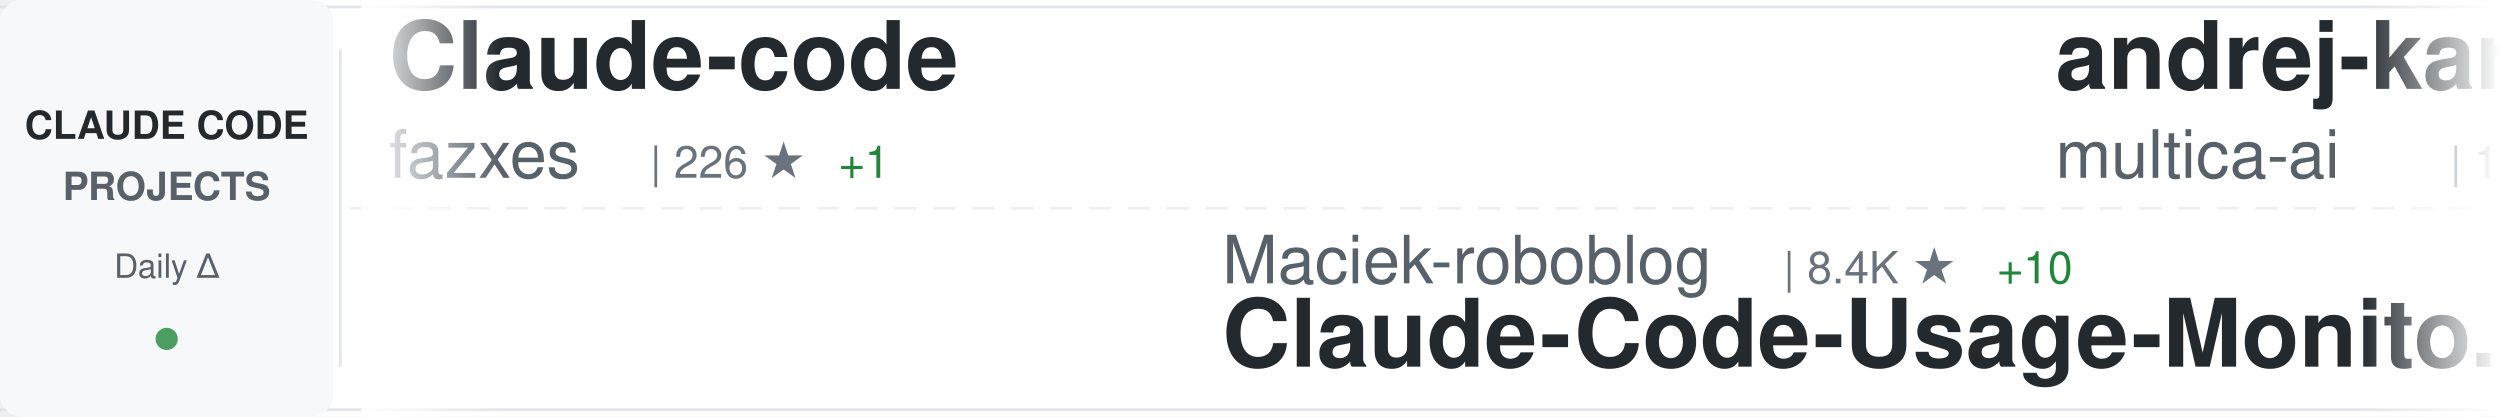
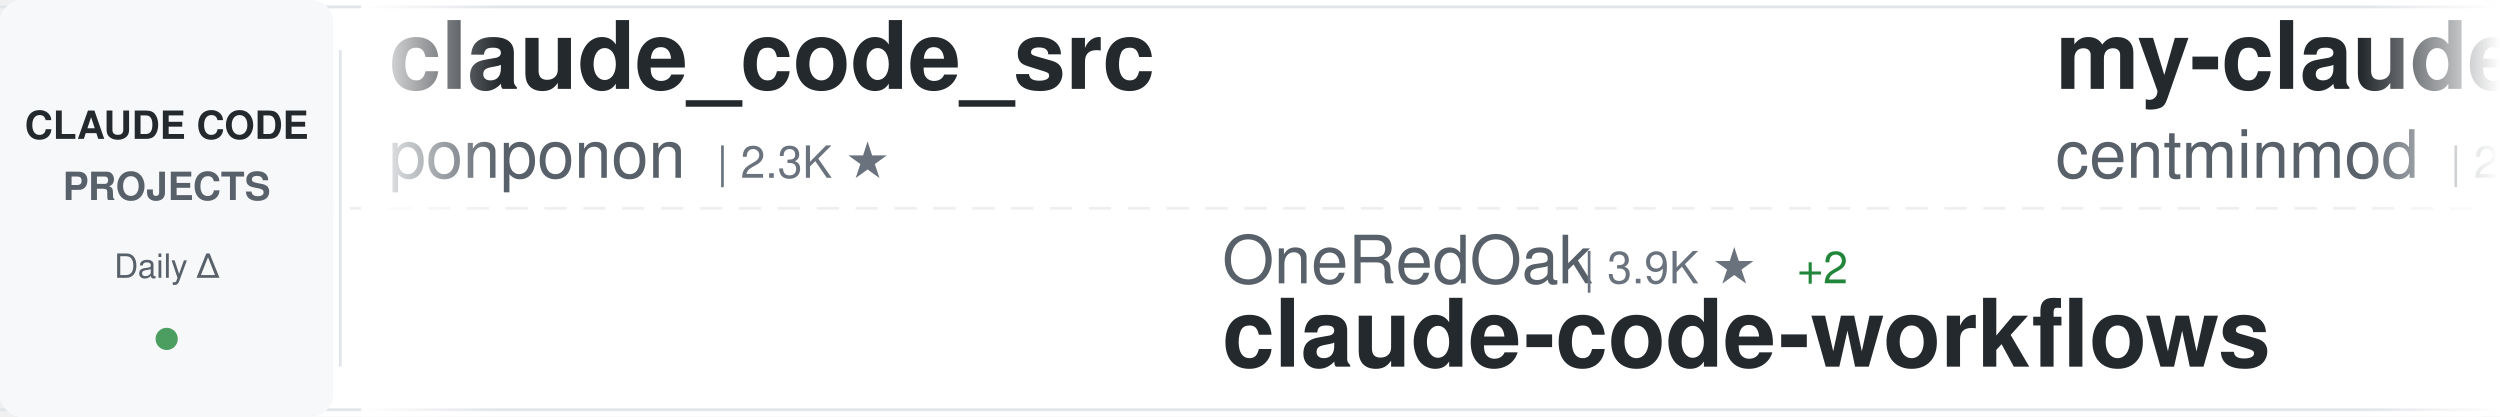
<svg xmlns="http://www.w3.org/2000/svg" width="900" height="150">
  <defs>
    <linearGradient id="awesomeLeftFade" x1="0%" y1="0%" x2="100%" y2="0%">
      <stop offset="0%" style="stop-color:#ffffff;stop-opacity:1" />
      <stop offset="100%" style="stop-color:#ffffff;stop-opacity:0" />
    </linearGradient>
    <linearGradient id="awesomeRightFade" x1="0%" y1="0%" x2="100%" y2="0%">
      <stop offset="0%" style="stop-color:#ffffff;stop-opacity:0" />
      <stop offset="100%" style="stop-color:#ffffff;stop-opacity:1" />
    </linearGradient>
  </defs>
  <rect width="900" height="150" fill="#ffffff" rx="8" />
  <rect x="0" y="2" width="900" height="1" fill="#e1e4e8" />
  <rect x="0" y="147" width="900" height="1" fill="#e1e4e8" />
  <line x1="0" y1="75" x2="900" y2="75" stroke="#e1e4e8" stroke-width="1" stroke-dasharray="8 6" opacity="0.6" />
  <rect x="0" y="0" width="120" height="150" fill="#f6f8fa" rx="8" />
  <text x="60" y="50" font-family="-apple-system, BlinkMacSystemFont, 'Segoe UI', Helvetica, Arial, sans-serif" font-size="14" font-weight="600" fill="#24292e" text-anchor="middle">CLAUDE CODE</text>
  <text x="60" y="72" font-family="-apple-system, BlinkMacSystemFont, 'Segoe UI', Helvetica, Arial, sans-serif" font-size="14" font-weight="600" fill="#586069" text-anchor="middle">PROJECTS</text>
  <text x="60" y="100" font-family="-apple-system, BlinkMacSystemFont, 'Segoe UI', Helvetica, Arial, sans-serif" font-size="12" font-weight="500" fill="#586069" text-anchor="middle">Daily Δ</text>
  <circle cx="60" cy="122" r="4" fill="#22863a" opacity="0.8" />
  <rect x="122" y="18" width="1" height="114" fill="#e1e4e8" />
  <clipPath id="awesomeTickerClip">
    <rect x="130" y="0" width="770" height="150" />
  </clipPath>
  <g clip-path="url(#awesomeTickerClip)">
    <g id="awesomeTickerItems">
      <animateTransform attributeName="transform" attributeType="XML" type="translate" from="0 0" to="-3000 0" dur="54s" repeatCount="indefinite" />
      <g transform="translate(0, 0)">
-         <text x="140" y="32" font-family="-apple-system, BlinkMacSystemFont, 'Segoe UI', Helvetica, Arial, sans-serif" font-size="34" font-weight="600" fill="#24292e">Claude-code</text>
-         <text x="140" y="64" font-family="-apple-system, BlinkMacSystemFont, 'Segoe UI', Helvetica, Arial, sans-serif" font-size="24" font-weight="400" fill="#586069">fazxes</text>
-         <text x="234" y="64" font-family="-apple-system, BlinkMacSystemFont, 'Segoe UI', Helvetica, Arial, sans-serif" font-size="16" font-weight="500" fill="#6a737d">| 226 ★</text>
-         <text x="302" y="64" font-family="-apple-system, BlinkMacSystemFont, 'Segoe UI', Helvetica, Arial, sans-serif" font-size="16" font-weight="500" fill="#22863a"> +1</text>
+         <text x="140" y="32" font-family="-apple-system, BlinkMacSystemFont, 'Segoe UI', Helvetica, Arial, sans-serif" font-size="34" font-weight="600" fill="#24292e">claude_code_src</text>
+         <text x="140" y="64" font-family="-apple-system, BlinkMacSystemFont, 'Segoe UI', Helvetica, Arial, sans-serif" font-size="24" font-weight="400" fill="#586069">ponponon</text>
+         <text x="258" y="64" font-family="-apple-system, BlinkMacSystemFont, 'Segoe UI', Helvetica, Arial, sans-serif" font-size="16" font-weight="500" fill="#6a737d">| 2.3K ★</text>
      </g>
      <g transform="translate(300, 0)">
-         <text x="140" y="102" font-family="-apple-system, BlinkMacSystemFont, 'Segoe UI', Helvetica, Arial, sans-serif" font-size="24" font-weight="400" fill="#586069">Maciek-roboblog</text>
-         <text x="342" y="102" font-family="-apple-system, BlinkMacSystemFont, 'Segoe UI', Helvetica, Arial, sans-serif" font-size="16" font-weight="500" fill="#6a737d">| 8.4K ★</text>
-         <text x="419" y="102" font-family="-apple-system, BlinkMacSystemFont, 'Segoe UI', Helvetica, Arial, sans-serif" font-size="16" font-weight="500" fill="#22863a"> +10</text>
-         <text x="140" y="132" font-family="-apple-system, BlinkMacSystemFont, 'Segoe UI', Helvetica, Arial, sans-serif" font-size="34" font-weight="600" fill="#24292e">Claude-Code-Usage-Monito...</text>
+         <text x="140" y="102" font-family="-apple-system, BlinkMacSystemFont, 'Segoe UI', Helvetica, Arial, sans-serif" font-size="24" font-weight="400" fill="#586069">OneRedOak</text>
+         <text x="270" y="102" font-family="-apple-system, BlinkMacSystemFont, 'Segoe UI', Helvetica, Arial, sans-serif" font-size="16" font-weight="500" fill="#6a737d">| 3.9K ★</text>
+         <text x="347" y="102" font-family="-apple-system, BlinkMacSystemFont, 'Segoe UI', Helvetica, Arial, sans-serif" font-size="16" font-weight="500" fill="#22863a"> +2</text>
+         <text x="140" y="132" font-family="-apple-system, BlinkMacSystemFont, 'Segoe UI', Helvetica, Arial, sans-serif" font-size="34" font-weight="600" fill="#24292e">claude-code-workflows</text>
      </g>
      <g transform="translate(600, 0)">
-         <text x="140" y="32" font-family="-apple-system, BlinkMacSystemFont, 'Segoe UI', Helvetica, Arial, sans-serif" font-size="34" font-weight="600" fill="#24292e">andrej-karpathy-skills</text>
-         <text x="140" y="64" font-family="-apple-system, BlinkMacSystemFont, 'Segoe UI', Helvetica, Arial, sans-serif" font-size="24" font-weight="400" fill="#586069">multica-ai</text>
-         <text x="282" y="64" font-family="-apple-system, BlinkMacSystemFont, 'Segoe UI', Helvetica, Arial, sans-serif" font-size="16" font-weight="500" fill="#6a737d">| 190.0K ★</text>
-         <text x="377" y="64" font-family="-apple-system, BlinkMacSystemFont, 'Segoe UI', Helvetica, Arial, sans-serif" font-size="16" font-weight="500" fill="#22863a"> +548</text>
+         <text x="140" y="32" font-family="-apple-system, BlinkMacSystemFont, 'Segoe UI', Helvetica, Arial, sans-serif" font-size="34" font-weight="600" fill="#24292e">my-claude-code-setup</text>
+         <text x="140" y="64" font-family="-apple-system, BlinkMacSystemFont, 'Segoe UI', Helvetica, Arial, sans-serif" font-size="24" font-weight="400" fill="#586069">centminmod</text>
+         <text x="282" y="64" font-family="-apple-system, BlinkMacSystemFont, 'Segoe UI', Helvetica, Arial, sans-serif" font-size="16" font-weight="500" fill="#6a737d">| 2.5K ★</text>
+         <text x="359" y="64" font-family="-apple-system, BlinkMacSystemFont, 'Segoe UI', Helvetica, Arial, sans-serif" font-size="16" font-weight="500" fill="#22863a"> +5</text>
      </g>
      <g transform="translate(900, 0)">
-         <text x="140" y="102" font-family="-apple-system, BlinkMacSystemFont, 'Segoe UI', Helvetica, Arial, sans-serif" font-size="24" font-weight="400" fill="#586069">anthropics</text>
-         <text x="282" y="102" font-family="-apple-system, BlinkMacSystemFont, 'Segoe UI', Helvetica, Arial, sans-serif" font-size="16" font-weight="500" fill="#6a737d">| 901 ★</text>
-         <text x="350" y="102" font-family="-apple-system, BlinkMacSystemFont, 'Segoe UI', Helvetica, Arial, sans-serif" font-size="16" font-weight="500" fill="#22863a"> +1</text>
-         <text x="140" y="132" font-family="-apple-system, BlinkMacSystemFont, 'Segoe UI', Helvetica, Arial, sans-serif" font-size="34" font-weight="600" fill="#24292e">claude-code-base-action</text>
+         <text x="140" y="102" font-family="-apple-system, BlinkMacSystemFont, 'Segoe UI', Helvetica, Arial, sans-serif" font-size="24" font-weight="400" fill="#586069">ghuntley</text>
+         <text x="258" y="102" font-family="-apple-system, BlinkMacSystemFont, 'Segoe UI', Helvetica, Arial, sans-serif" font-size="16" font-weight="500" fill="#6a737d">| 986 ★</text>
+         <text x="140" y="132" font-family="-apple-system, BlinkMacSystemFont, 'Segoe UI', Helvetica, Arial, sans-serif" font-size="34" font-weight="600" fill="#24292e">claude-code-source-code-...</text>
      </g>
      <g transform="translate(1200, 0)">
-         <text x="140" y="32" font-family="-apple-system, BlinkMacSystemFont, 'Segoe UI', Helvetica, Arial, sans-serif" font-size="34" font-weight="600" fill="#24292e">arcads-claude-code</text>
-         <text x="140" y="64" font-family="-apple-system, BlinkMacSystemFont, 'Segoe UI', Helvetica, Arial, sans-serif" font-size="24" font-weight="400" fill="#586069">krusemediallc</text>
-         <text x="318" y="64" font-family="-apple-system, BlinkMacSystemFont, 'Segoe UI', Helvetica, Arial, sans-serif" font-size="16" font-weight="500" fill="#6a737d">| 991 ★</text>
-         <text x="386" y="64" font-family="-apple-system, BlinkMacSystemFont, 'Segoe UI', Helvetica, Arial, sans-serif" font-size="16" font-weight="500" fill="#22863a"> +10</text>
+         <text x="140" y="32" font-family="-apple-system, BlinkMacSystemFont, 'Segoe UI', Helvetica, Arial, sans-serif" font-size="34" font-weight="600" fill="#24292e">free-claude-code</text>
+         <text x="140" y="64" font-family="-apple-system, BlinkMacSystemFont, 'Segoe UI', Helvetica, Arial, sans-serif" font-size="24" font-weight="400" fill="#586069">Alishahryar1</text>
+         <text x="306" y="64" font-family="-apple-system, BlinkMacSystemFont, 'Segoe UI', Helvetica, Arial, sans-serif" font-size="16" font-weight="500" fill="#6a737d">| 39.4K ★</text>
+         <text x="392" y="64" font-family="-apple-system, BlinkMacSystemFont, 'Segoe UI', Helvetica, Arial, sans-serif" font-size="16" font-weight="500" fill="#22863a"> +175</text>
      </g>
      <g transform="translate(1500, 0)">
-         <text x="140" y="102" font-family="-apple-system, BlinkMacSystemFont, 'Segoe UI', Helvetica, Arial, sans-serif" font-size="24" font-weight="400" fill="#586069">jqueryscript</text>
-         <text x="306" y="102" font-family="-apple-system, BlinkMacSystemFont, 'Segoe UI', Helvetica, Arial, sans-serif" font-size="16" font-weight="500" fill="#6a737d">| 460 ★</text>
-         <text x="374" y="102" font-family="-apple-system, BlinkMacSystemFont, 'Segoe UI', Helvetica, Arial, sans-serif" font-size="16" font-weight="500" fill="#22863a"> +1</text>
-         <text x="140" y="132" font-family="-apple-system, BlinkMacSystemFont, 'Segoe UI', Helvetica, Arial, sans-serif" font-size="34" font-weight="600" fill="#24292e">awesome-claude-code</text>
+         <text x="140" y="102" font-family="-apple-system, BlinkMacSystemFont, 'Segoe UI', Helvetica, Arial, sans-serif" font-size="24" font-weight="400" fill="#586069">Windy3f3f3f3f</text>
+         <text x="318" y="102" font-family="-apple-system, BlinkMacSystemFont, 'Segoe UI', Helvetica, Arial, sans-serif" font-size="16" font-weight="500" fill="#6a737d">| 2.2K ★</text>
+         <text x="395" y="102" font-family="-apple-system, BlinkMacSystemFont, 'Segoe UI', Helvetica, Arial, sans-serif" font-size="16" font-weight="500" fill="#22863a"> +14</text>
+         <text x="140" y="132" font-family="-apple-system, BlinkMacSystemFont, 'Segoe UI', Helvetica, Arial, sans-serif" font-size="34" font-weight="600" fill="#24292e">claude-code-from-scratch</text>
      </g>
      <g transform="translate(1800, 0)">
-         <text x="140" y="32" font-family="-apple-system, BlinkMacSystemFont, 'Segoe UI', Helvetica, Arial, sans-serif" font-size="34" font-weight="600" fill="#24292e">claude-code-telegram</text>
-         <text x="140" y="64" font-family="-apple-system, BlinkMacSystemFont, 'Segoe UI', Helvetica, Arial, sans-serif" font-size="24" font-weight="400" fill="#586069">RichardAtCT</text>
-         <text x="294" y="64" font-family="-apple-system, BlinkMacSystemFont, 'Segoe UI', Helvetica, Arial, sans-serif" font-size="16" font-weight="500" fill="#6a737d">| 2.7K ★</text>
-         <text x="371" y="64" font-family="-apple-system, BlinkMacSystemFont, 'Segoe UI', Helvetica, Arial, sans-serif" font-size="16" font-weight="500" fill="#22863a"> +1</text>
+         <text x="140" y="32" font-family="-apple-system, BlinkMacSystemFont, 'Segoe UI', Helvetica, Arial, sans-serif" font-size="34" font-weight="600" fill="#24292e">claude-code</text>
+         <text x="140" y="64" font-family="-apple-system, BlinkMacSystemFont, 'Segoe UI', Helvetica, Arial, sans-serif" font-size="24" font-weight="400" fill="#586069">xorespesp</text>
+         <text x="270" y="64" font-family="-apple-system, BlinkMacSystemFont, 'Segoe UI', Helvetica, Arial, sans-serif" font-size="16" font-weight="500" fill="#6a737d">| 229 ★</text>
+         <text x="338" y="64" font-family="-apple-system, BlinkMacSystemFont, 'Segoe UI', Helvetica, Arial, sans-serif" font-size="16" font-weight="500" fill="#22863a"> +1</text>
      </g>
      <g transform="translate(2100, 0)">
-         <text x="140" y="102" font-family="-apple-system, BlinkMacSystemFont, 'Segoe UI', Helvetica, Arial, sans-serif" font-size="24" font-weight="400" fill="#586069">lorryjovens-hub</text>
-         <text x="342" y="102" font-family="-apple-system, BlinkMacSystemFont, 'Segoe UI', Helvetica, Arial, sans-serif" font-size="16" font-weight="500" fill="#6a737d">| 1.7K ★</text>
-         <text x="419" y="102" font-family="-apple-system, BlinkMacSystemFont, 'Segoe UI', Helvetica, Arial, sans-serif" font-size="16" font-weight="500" fill="#22863a"> +1</text>
-         <text x="140" y="132" font-family="-apple-system, BlinkMacSystemFont, 'Segoe UI', Helvetica, Arial, sans-serif" font-size="34" font-weight="600" fill="#24292e">claude-code-rust</text>
+         <text x="140" y="102" font-family="-apple-system, BlinkMacSystemFont, 'Segoe UI', Helvetica, Arial, sans-serif" font-size="24" font-weight="400" fill="#586069">ChrisWiles</text>
+         <text x="282" y="102" font-family="-apple-system, BlinkMacSystemFont, 'Segoe UI', Helvetica, Arial, sans-serif" font-size="16" font-weight="500" fill="#6a737d">| 6.0K ★</text>
+         <text x="359" y="102" font-family="-apple-system, BlinkMacSystemFont, 'Segoe UI', Helvetica, Arial, sans-serif" font-size="16" font-weight="500" fill="#22863a"> +3</text>
+         <text x="140" y="132" font-family="-apple-system, BlinkMacSystemFont, 'Segoe UI', Helvetica, Arial, sans-serif" font-size="34" font-weight="600" fill="#24292e">claude-code-showcase</text>
      </g>
      <g transform="translate(2400, 0)">
-         <text x="140" y="32" font-family="-apple-system, BlinkMacSystemFont, 'Segoe UI', Helvetica, Arial, sans-serif" font-size="34" font-weight="600" fill="#24292e">claude-code-cli</text>
-         <text x="140" y="64" font-family="-apple-system, BlinkMacSystemFont, 'Segoe UI', Helvetica, Arial, sans-serif" font-size="24" font-weight="400" fill="#586069">huangserva</text>
-         <text x="282" y="64" font-family="-apple-system, BlinkMacSystemFont, 'Segoe UI', Helvetica, Arial, sans-serif" font-size="16" font-weight="500" fill="#6a737d">| 617 ★</text>
-         <text x="350" y="64" font-family="-apple-system, BlinkMacSystemFont, 'Segoe UI', Helvetica, Arial, sans-serif" font-size="16" font-weight="500" fill="#22863a"> +1</text>
+         <text x="140" y="32" font-family="-apple-system, BlinkMacSystemFont, 'Segoe UI', Helvetica, Arial, sans-serif" font-size="34" font-weight="600" fill="#24292e">claude-code</text>
+         <text x="140" y="64" font-family="-apple-system, BlinkMacSystemFont, 'Segoe UI', Helvetica, Arial, sans-serif" font-size="24" font-weight="400" fill="#586069">isboyjc</text>
+         <text x="246" y="64" font-family="-apple-system, BlinkMacSystemFont, 'Segoe UI', Helvetica, Arial, sans-serif" font-size="16" font-weight="500" fill="#6a737d">| 160 ★</text>
      </g>
      <g transform="translate(2700, 0)">
-         <text x="140" y="102" font-family="-apple-system, BlinkMacSystemFont, 'Segoe UI', Helvetica, Arial, sans-serif" font-size="24" font-weight="400" fill="#586069">yasasbanukaofficial</text>
-         <text x="390" y="102" font-family="-apple-system, BlinkMacSystemFont, 'Segoe UI', Helvetica, Arial, sans-serif" font-size="16" font-weight="500" fill="#6a737d">| 3.7K ★</text>
-         <text x="467" y="102" font-family="-apple-system, BlinkMacSystemFont, 'Segoe UI', Helvetica, Arial, sans-serif" font-size="16" font-weight="500" fill="#22863a"> +25</text>
-         <text x="140" y="132" font-family="-apple-system, BlinkMacSystemFont, 'Segoe UI', Helvetica, Arial, sans-serif" font-size="34" font-weight="600" fill="#24292e">claude-code</text>
+         <text x="140" y="102" font-family="-apple-system, BlinkMacSystemFont, 'Segoe UI', Helvetica, Arial, sans-serif" font-size="24" font-weight="400" fill="#586069">wanshuiyin</text>
+         <text x="282" y="102" font-family="-apple-system, BlinkMacSystemFont, 'Segoe UI', Helvetica, Arial, sans-serif" font-size="16" font-weight="500" fill="#6a737d">| 13.2K ★</text>
+         <text x="368" y="102" font-family="-apple-system, BlinkMacSystemFont, 'Segoe UI', Helvetica, Arial, sans-serif" font-size="16" font-weight="500" fill="#22863a"> +50</text>
+         <text x="140" y="132" font-family="-apple-system, BlinkMacSystemFont, 'Segoe UI', Helvetica, Arial, sans-serif" font-size="34" font-weight="600" fill="#24292e">Auto-claude-code-researc...</text>
      </g>
      <g transform="translate(3000, 0)">
-         <text x="140" y="32" font-family="-apple-system, BlinkMacSystemFont, 'Segoe UI', Helvetica, Arial, sans-serif" font-size="34" font-weight="600" fill="#24292e">Claude-code</text>
-         <text x="140" y="64" font-family="-apple-system, BlinkMacSystemFont, 'Segoe UI', Helvetica, Arial, sans-serif" font-size="24" font-weight="400" fill="#586069">fazxes</text>
-         <text x="234" y="64" font-family="-apple-system, BlinkMacSystemFont, 'Segoe UI', Helvetica, Arial, sans-serif" font-size="16" font-weight="500" fill="#6a737d">| 226 ★</text>
-         <text x="302" y="64" font-family="-apple-system, BlinkMacSystemFont, 'Segoe UI', Helvetica, Arial, sans-serif" font-size="16" font-weight="500" fill="#22863a"> +1</text>
+         <text x="140" y="32" font-family="-apple-system, BlinkMacSystemFont, 'Segoe UI', Helvetica, Arial, sans-serif" font-size="34" font-weight="600" fill="#24292e">claude_code_src</text>
+         <text x="140" y="64" font-family="-apple-system, BlinkMacSystemFont, 'Segoe UI', Helvetica, Arial, sans-serif" font-size="24" font-weight="400" fill="#586069">ponponon</text>
+         <text x="258" y="64" font-family="-apple-system, BlinkMacSystemFont, 'Segoe UI', Helvetica, Arial, sans-serif" font-size="16" font-weight="500" fill="#6a737d">| 2.3K ★</text>
      </g>
      <g transform="translate(3300, 0)">
-         <text x="140" y="102" font-family="-apple-system, BlinkMacSystemFont, 'Segoe UI', Helvetica, Arial, sans-serif" font-size="24" font-weight="400" fill="#586069">Maciek-roboblog</text>
-         <text x="342" y="102" font-family="-apple-system, BlinkMacSystemFont, 'Segoe UI', Helvetica, Arial, sans-serif" font-size="16" font-weight="500" fill="#6a737d">| 8.4K ★</text>
-         <text x="419" y="102" font-family="-apple-system, BlinkMacSystemFont, 'Segoe UI', Helvetica, Arial, sans-serif" font-size="16" font-weight="500" fill="#22863a"> +10</text>
-         <text x="140" y="132" font-family="-apple-system, BlinkMacSystemFont, 'Segoe UI', Helvetica, Arial, sans-serif" font-size="34" font-weight="600" fill="#24292e">Claude-Code-Usage-Monito...</text>
+         <text x="140" y="102" font-family="-apple-system, BlinkMacSystemFont, 'Segoe UI', Helvetica, Arial, sans-serif" font-size="24" font-weight="400" fill="#586069">OneRedOak</text>
+         <text x="270" y="102" font-family="-apple-system, BlinkMacSystemFont, 'Segoe UI', Helvetica, Arial, sans-serif" font-size="16" font-weight="500" fill="#6a737d">| 3.9K ★</text>
+         <text x="347" y="102" font-family="-apple-system, BlinkMacSystemFont, 'Segoe UI', Helvetica, Arial, sans-serif" font-size="16" font-weight="500" fill="#22863a"> +2</text>
+         <text x="140" y="132" font-family="-apple-system, BlinkMacSystemFont, 'Segoe UI', Helvetica, Arial, sans-serif" font-size="34" font-weight="600" fill="#24292e">claude-code-workflows</text>
      </g>
      <g transform="translate(3600, 0)">
-         <text x="140" y="32" font-family="-apple-system, BlinkMacSystemFont, 'Segoe UI', Helvetica, Arial, sans-serif" font-size="34" font-weight="600" fill="#24292e">andrej-karpathy-skills</text>
-         <text x="140" y="64" font-family="-apple-system, BlinkMacSystemFont, 'Segoe UI', Helvetica, Arial, sans-serif" font-size="24" font-weight="400" fill="#586069">multica-ai</text>
-         <text x="282" y="64" font-family="-apple-system, BlinkMacSystemFont, 'Segoe UI', Helvetica, Arial, sans-serif" font-size="16" font-weight="500" fill="#6a737d">| 190.0K ★</text>
-         <text x="377" y="64" font-family="-apple-system, BlinkMacSystemFont, 'Segoe UI', Helvetica, Arial, sans-serif" font-size="16" font-weight="500" fill="#22863a"> +548</text>
+         <text x="140" y="32" font-family="-apple-system, BlinkMacSystemFont, 'Segoe UI', Helvetica, Arial, sans-serif" font-size="34" font-weight="600" fill="#24292e">my-claude-code-setup</text>
+         <text x="140" y="64" font-family="-apple-system, BlinkMacSystemFont, 'Segoe UI', Helvetica, Arial, sans-serif" font-size="24" font-weight="400" fill="#586069">centminmod</text>
+         <text x="282" y="64" font-family="-apple-system, BlinkMacSystemFont, 'Segoe UI', Helvetica, Arial, sans-serif" font-size="16" font-weight="500" fill="#6a737d">| 2.5K ★</text>
+         <text x="359" y="64" font-family="-apple-system, BlinkMacSystemFont, 'Segoe UI', Helvetica, Arial, sans-serif" font-size="16" font-weight="500" fill="#22863a"> +5</text>
      </g>
      <g transform="translate(3900, 0)">
-         <text x="140" y="102" font-family="-apple-system, BlinkMacSystemFont, 'Segoe UI', Helvetica, Arial, sans-serif" font-size="24" font-weight="400" fill="#586069">anthropics</text>
-         <text x="282" y="102" font-family="-apple-system, BlinkMacSystemFont, 'Segoe UI', Helvetica, Arial, sans-serif" font-size="16" font-weight="500" fill="#6a737d">| 901 ★</text>
-         <text x="350" y="102" font-family="-apple-system, BlinkMacSystemFont, 'Segoe UI', Helvetica, Arial, sans-serif" font-size="16" font-weight="500" fill="#22863a"> +1</text>
-         <text x="140" y="132" font-family="-apple-system, BlinkMacSystemFont, 'Segoe UI', Helvetica, Arial, sans-serif" font-size="34" font-weight="600" fill="#24292e">claude-code-base-action</text>
+         <text x="140" y="102" font-family="-apple-system, BlinkMacSystemFont, 'Segoe UI', Helvetica, Arial, sans-serif" font-size="24" font-weight="400" fill="#586069">ghuntley</text>
+         <text x="258" y="102" font-family="-apple-system, BlinkMacSystemFont, 'Segoe UI', Helvetica, Arial, sans-serif" font-size="16" font-weight="500" fill="#6a737d">| 986 ★</text>
+         <text x="140" y="132" font-family="-apple-system, BlinkMacSystemFont, 'Segoe UI', Helvetica, Arial, sans-serif" font-size="34" font-weight="600" fill="#24292e">claude-code-source-code-...</text>
      </g>
    </g>
  </g>
  <rect x="130" y="0" width="50" height="150" fill="url(#awesomeLeftFade)" />
  <rect x="850" y="0" width="50" height="150" fill="url(#awesomeRightFade)" />
</svg>
